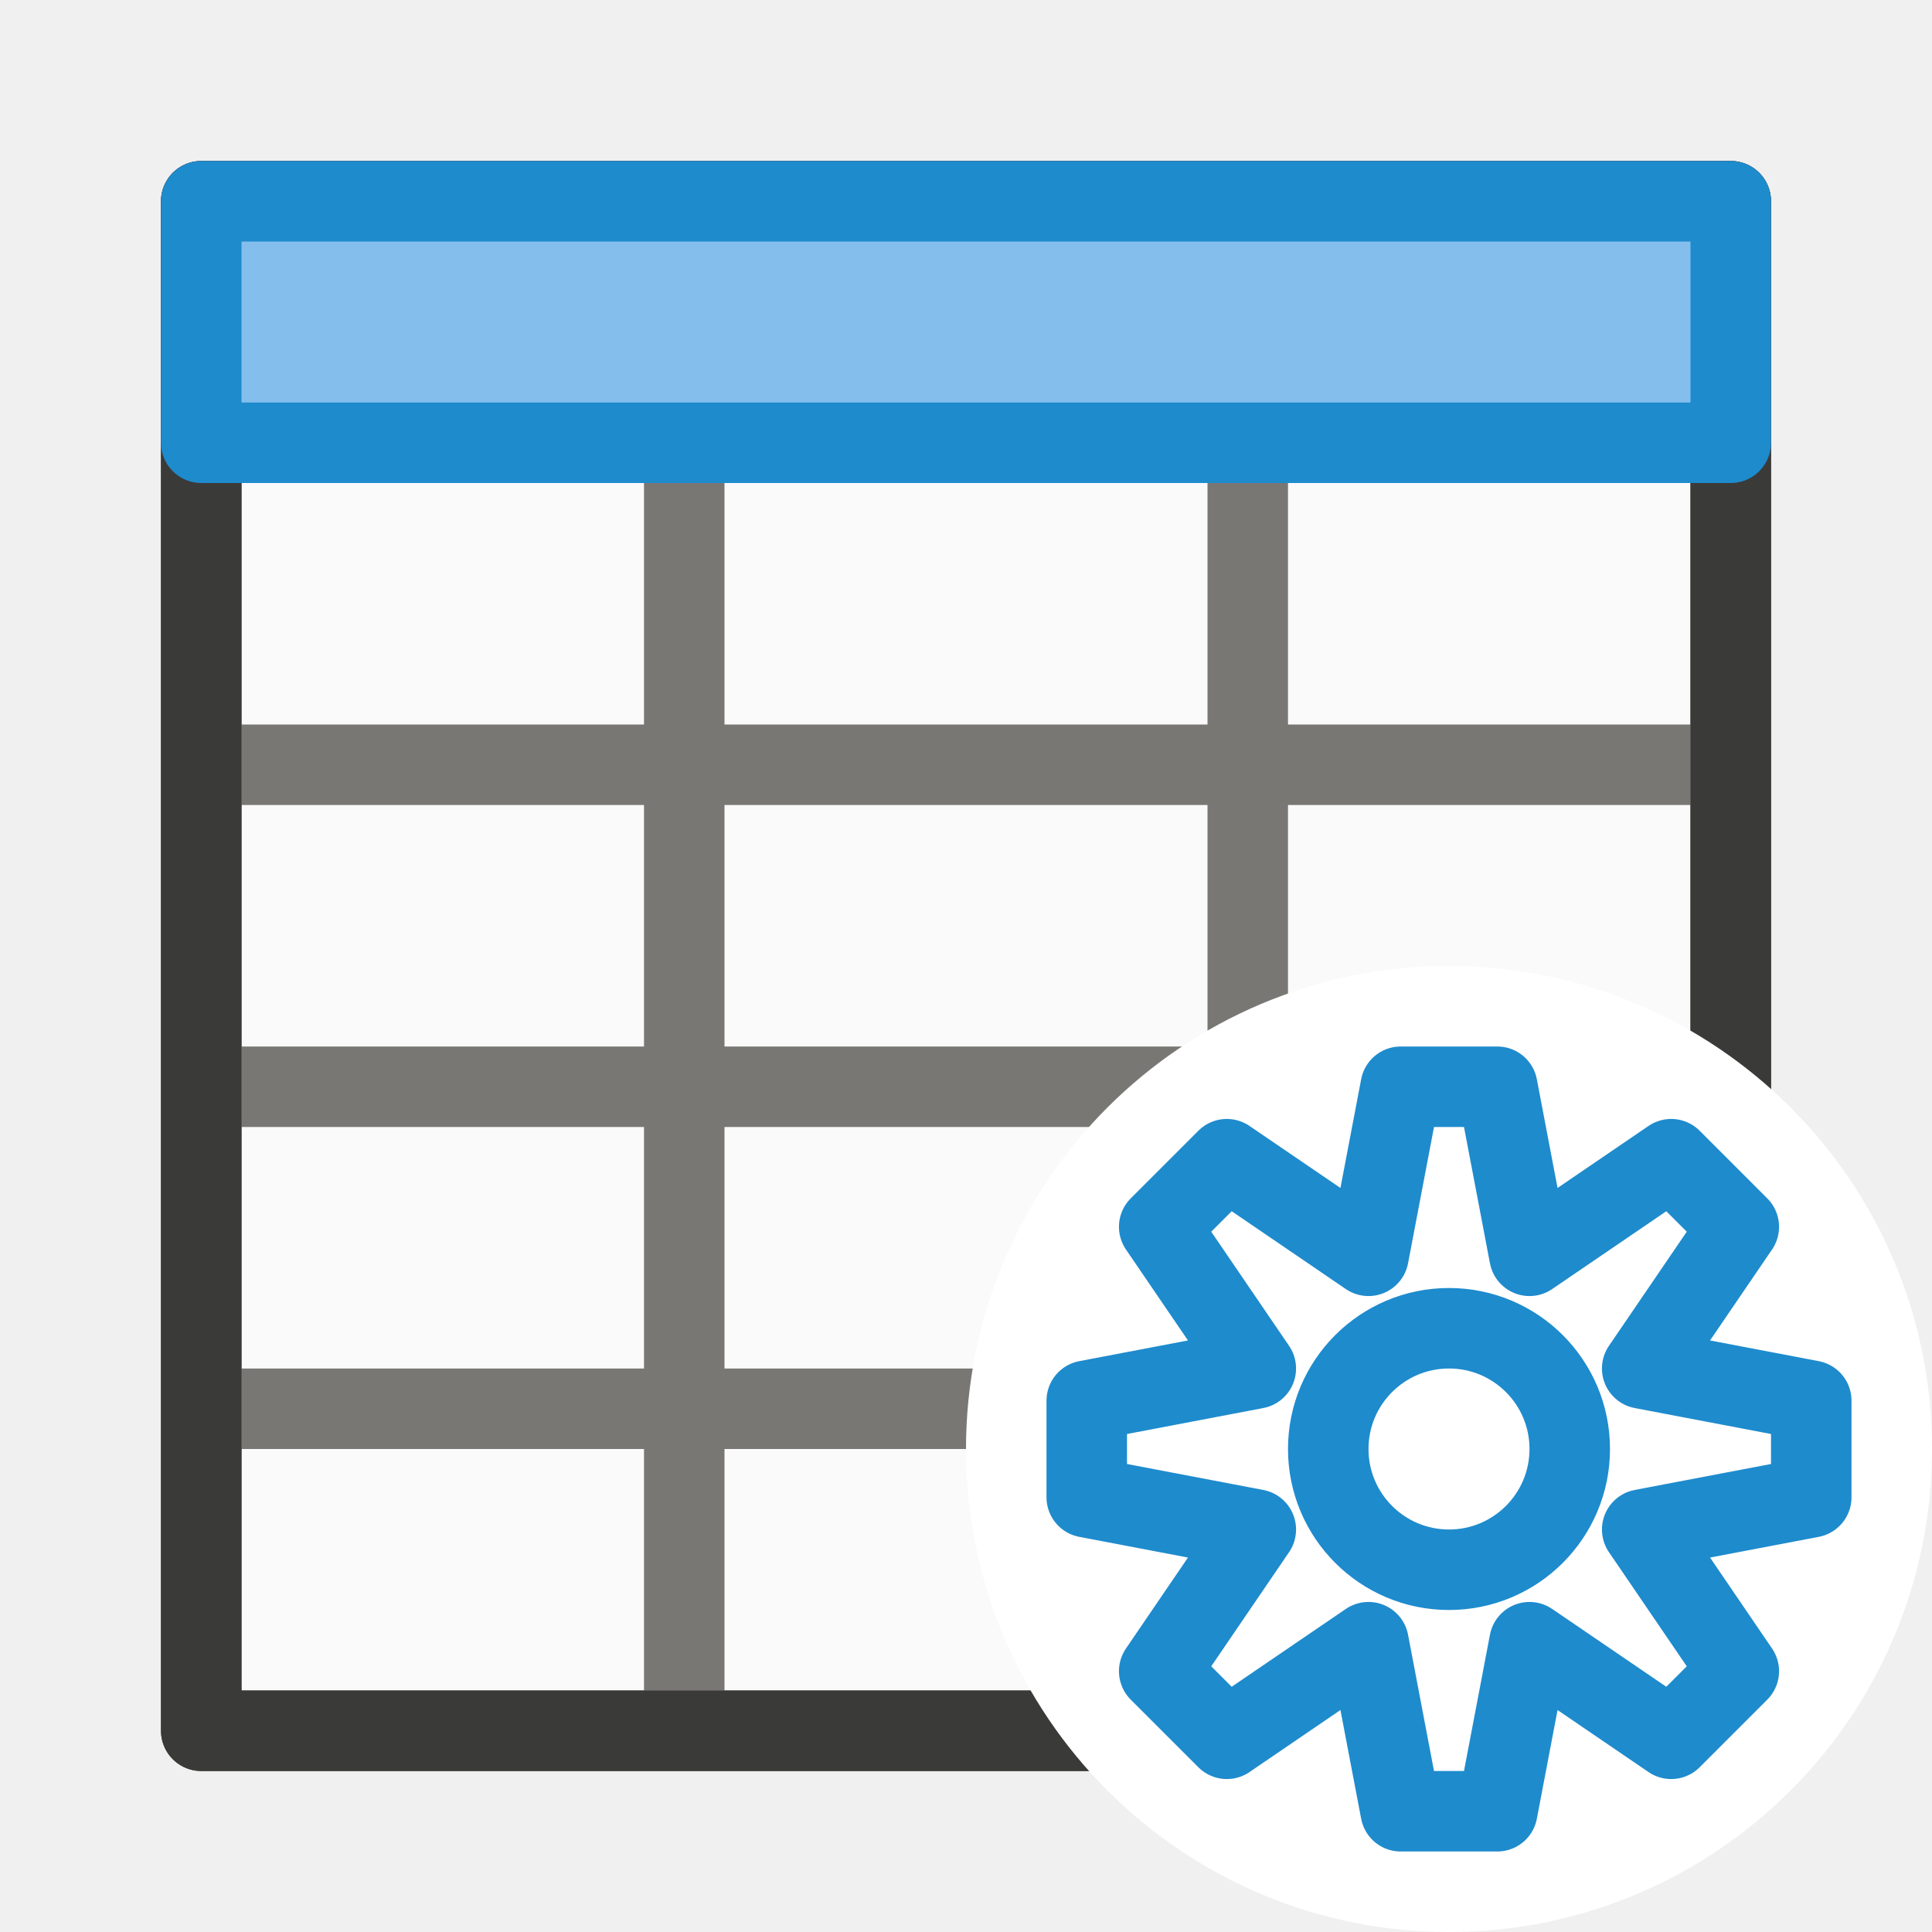
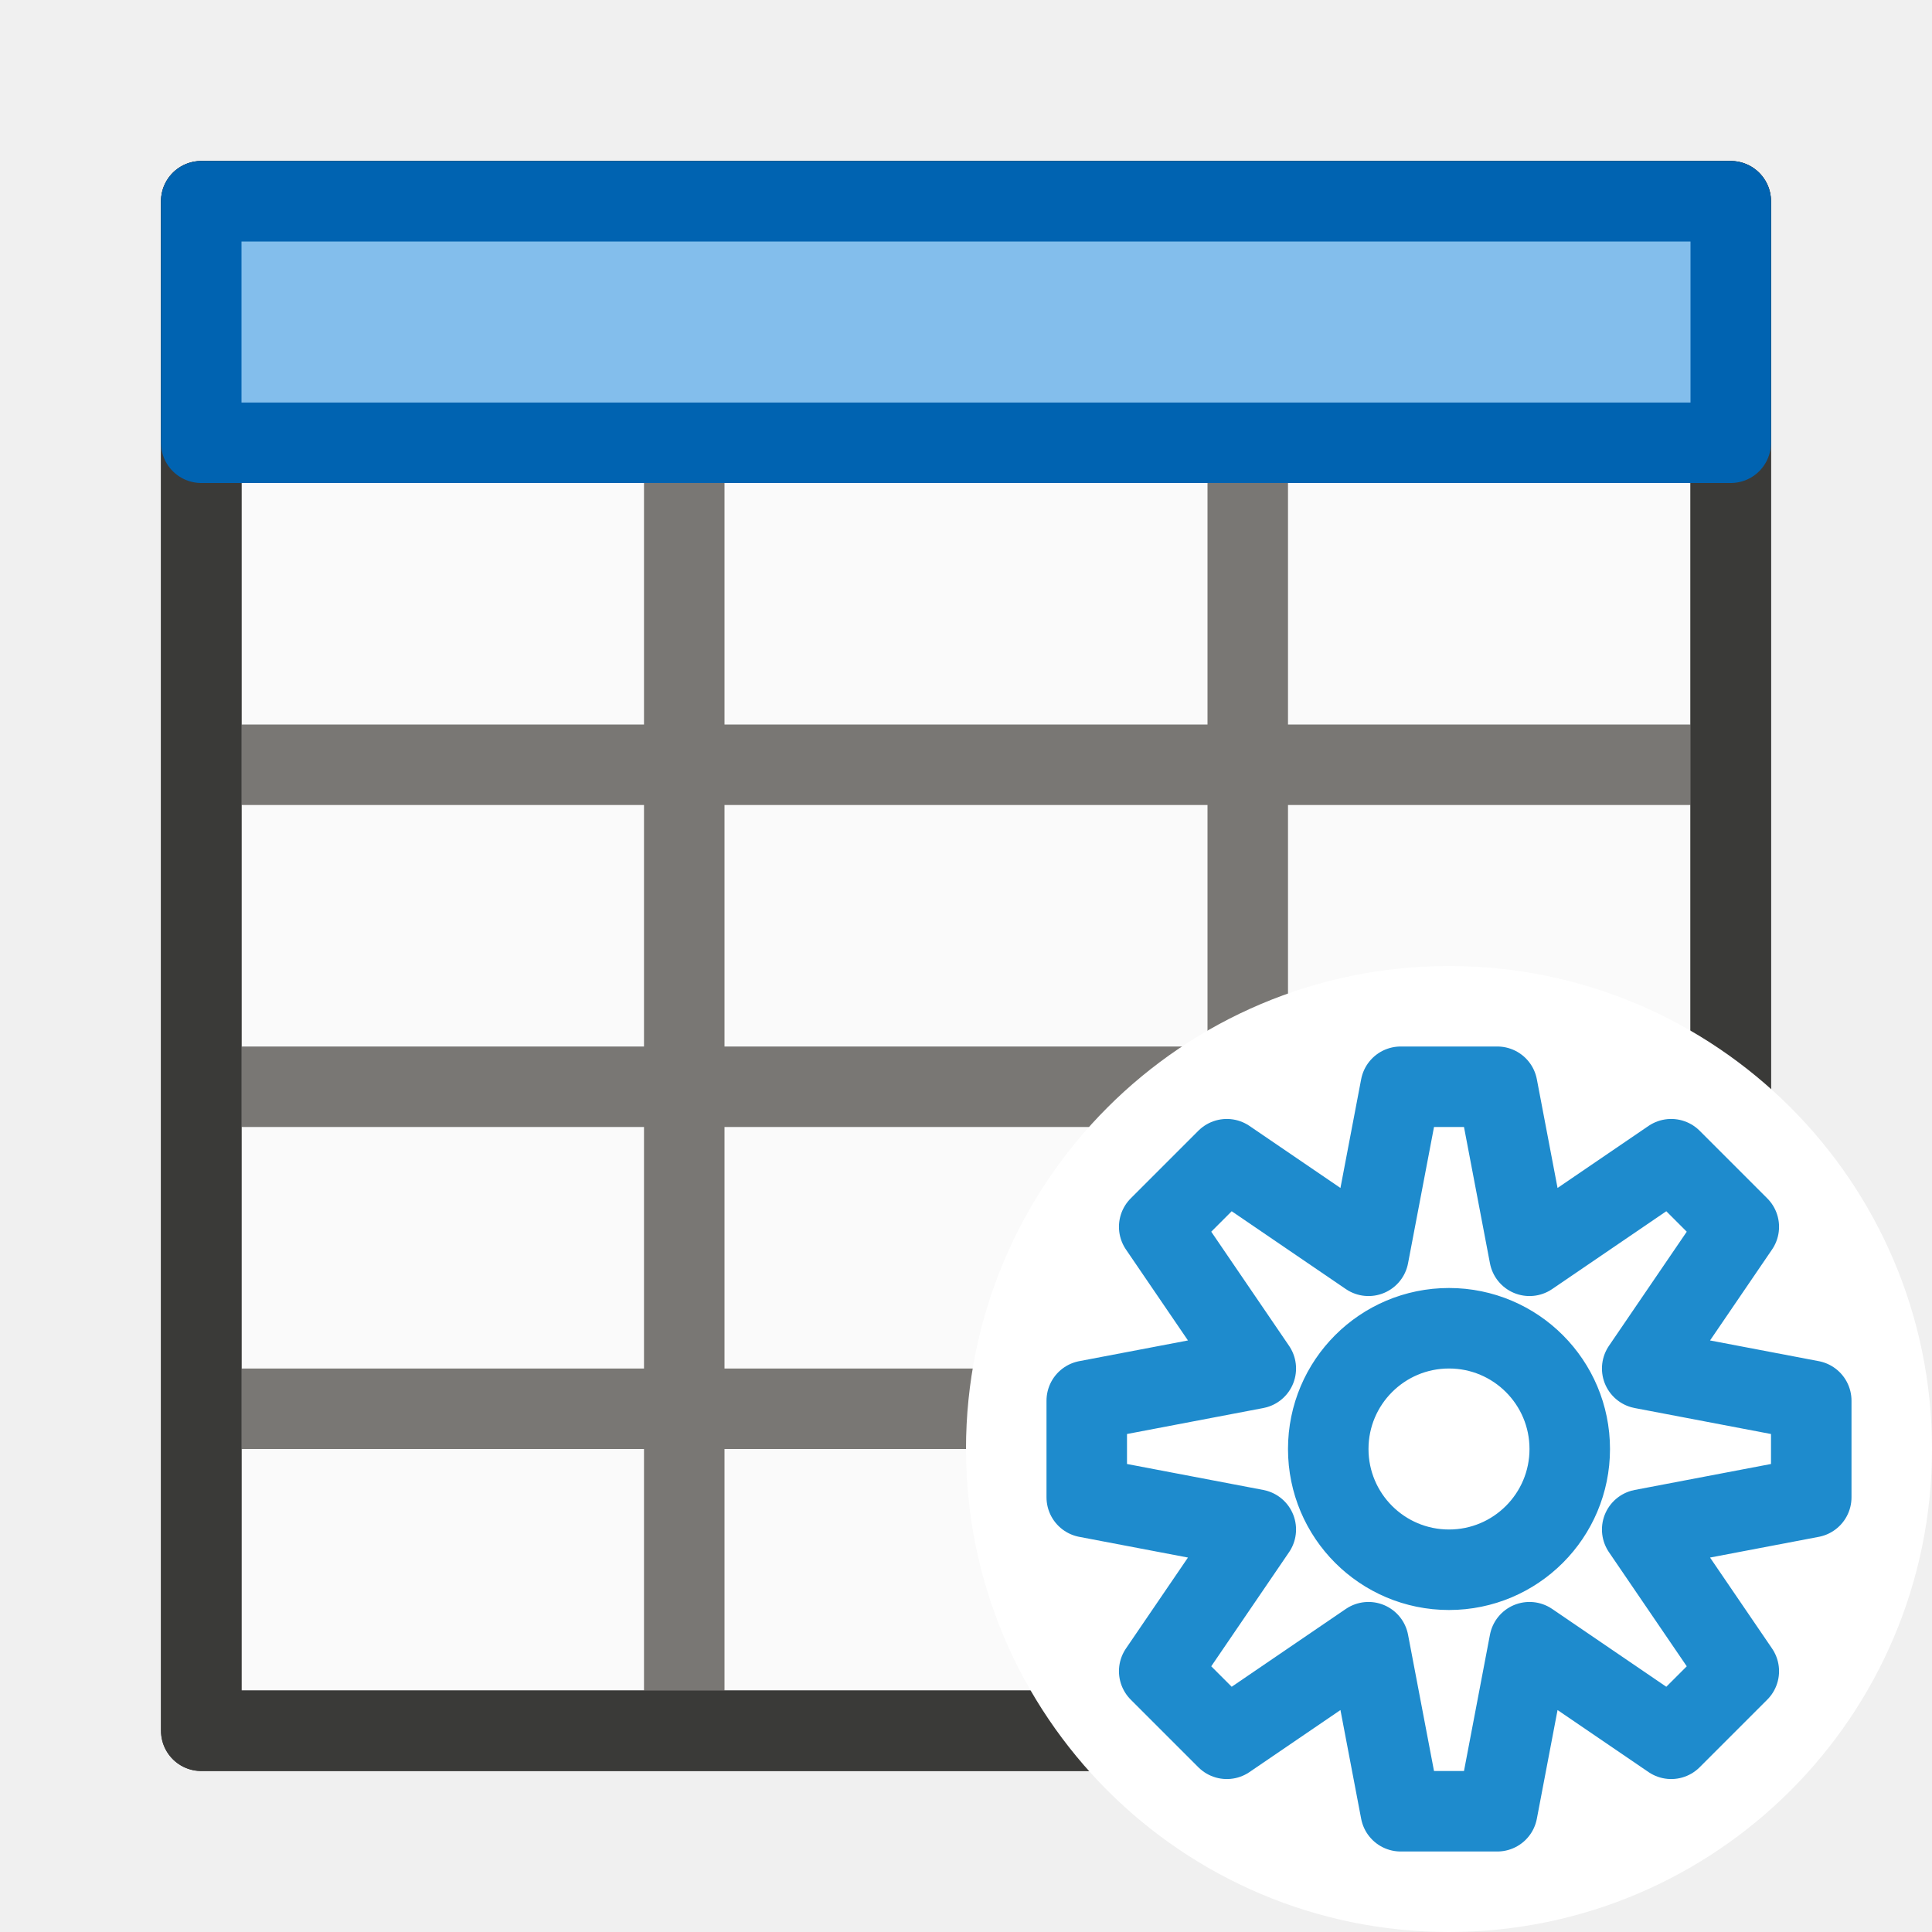
<svg xmlns="http://www.w3.org/2000/svg" viewBox="0 0 24 24">
-   <g id="background" class="icn icn--area-color" fill="#fafafa" stroke="#3a3a38" stroke-linecap="round" stroke-linejoin="round">
-     <path d="m 2.5,2.5 h 19 v 19 h -19 z" />
-   </g>
-   <g class="icn icn--secondary-line-color" fill="#797774" stroke="#797774" stroke-linecap="round" stroke-linejoin="round">
-     <path d="m 2.5,5.5 h 19 z m 0,4 h 19 z m 0,4 h 19 z m 0,4 h 19 z" />
-     <path d="m 8.5,2.5 v 19 z m 7,0 v 19 z" />
-   </g>
-   <g id="background" class="icn icn--line-color" fill="none" stroke="#3a3a38" stroke-linecap="round" stroke-linejoin="round">
-     <path d="m 2.5,2.5 h 19 v 19 h -19 z" />
-   </g>
-   <g id="symbol" class="icn icn--highlight-color" fill="#83beec" stroke="#1e8bcd" stroke-linecap="round" stroke-linejoin="round">
-     <path d="m 21.5,5.5 v -3 h -19 v 3 z" />
-   </g>
-   <g id="symbol-background" class="icn icn--background" fill="#fff" stroke="#fff" stroke-width="3px" stroke-linecap="round" stroke-linejoin="round">
-     <path d="M 18 13.5 A 4.5 4.5 0 0 0 13.5 18 A 4.5 4.5 0 0 0 18 22.5 A 4.5 4.5 0 0 0 22.5 18 A 4.5 4.5 0 0 0 18 13.5 z " />
-   </g>
-   <g id="symbol" class="icn icn--highlight-color-line" fill="none" stroke="#1e8bcd" stroke-linecap="round" stroke-linejoin="round">
-     <path d="M 17.4 13.5 L 17 15.6 L 15.24 14.4 L 14.4 15.24 L 15.6 17 L 13.5 17.4 L 13.5 18.6 L 15.6 19.0 L 14.4 20.76 L 15.24 21.6 L 17 20.4 L 17.4 22.5 L 18.6 22.5 L 19.0 20.4 L 20.76 21.6 L 21.6 20.76 L 20.4 19.0 L 22.5 18.6 L 22.5 17.4 L 20.4 17 L 21.6 15.24 L 20.76 14.4 L 19.0 15.6 L 18.6 13.5 L 17.4 13.5 z M 18 16.5 A 1.5 1.5 0 0 1 19.5 18 A 1.5 1.5 0 0 1 18 19.5 A 1.5 1.5 0 0 1 16.5 18 A 1.5 1.5 0 0 1 18 16.5 z " />
+   <g stroke-linecap="round" stroke-linejoin="round">
+     <path d="m2.5 2.5h19v19h-19z" fill="#fafafa" stroke="#3a3a38" />
+     <g fill="#797774" stroke="#797774">
+       <path d="m2.5 5.5h19zm0 4h19zm0 4h19zm0 4h19z" />
+       <path d="m8.5 2.5v19zm7 0v19z" />
+     </g>
+     <path d="m2.5 2.5h19v19h-19z" fill="none" stroke="#3a3a38" />
+     <path d="m21.5 5.5v-3h-19v3z" fill="#83beec" stroke="#0063b1" />
+     <path d="m18 13.5a4.5 4.5 0 0 0 -4.5 4.5 4.5 4.5 0 0 0 4.5 4.5 4.5 4.5 0 0 0 4.5-4.5 4.5 4.5 0 0 0 -4.5-4.5z" fill="#fff" stroke="#fff" stroke-width="3" />
+     <path d="m17.4 13.5-.4 2.1-1.76-1.2-.84.84 1.2 1.76-2.1.4v1.2l2.1.4-1.2 1.76.84.84 1.76-1.2.4 2.1h1.2l.4-2.1 1.76 1.2.84-.84-1.2-1.76 2.1-.4v-1.2l-2.1-.4 1.2-1.76-.84-.84-1.76 1.2-.4-2.1zm.6 3a1.5 1.5 0 0 1 1.5 1.5 1.5 1.5 0 0 1 -1.5 1.5 1.5 1.5 0 0 1 -1.5-1.5 1.5 1.5 0 0 1 1.5-1.5z" fill="none" stroke="#1e8bcd" />
  </g>
</svg>
